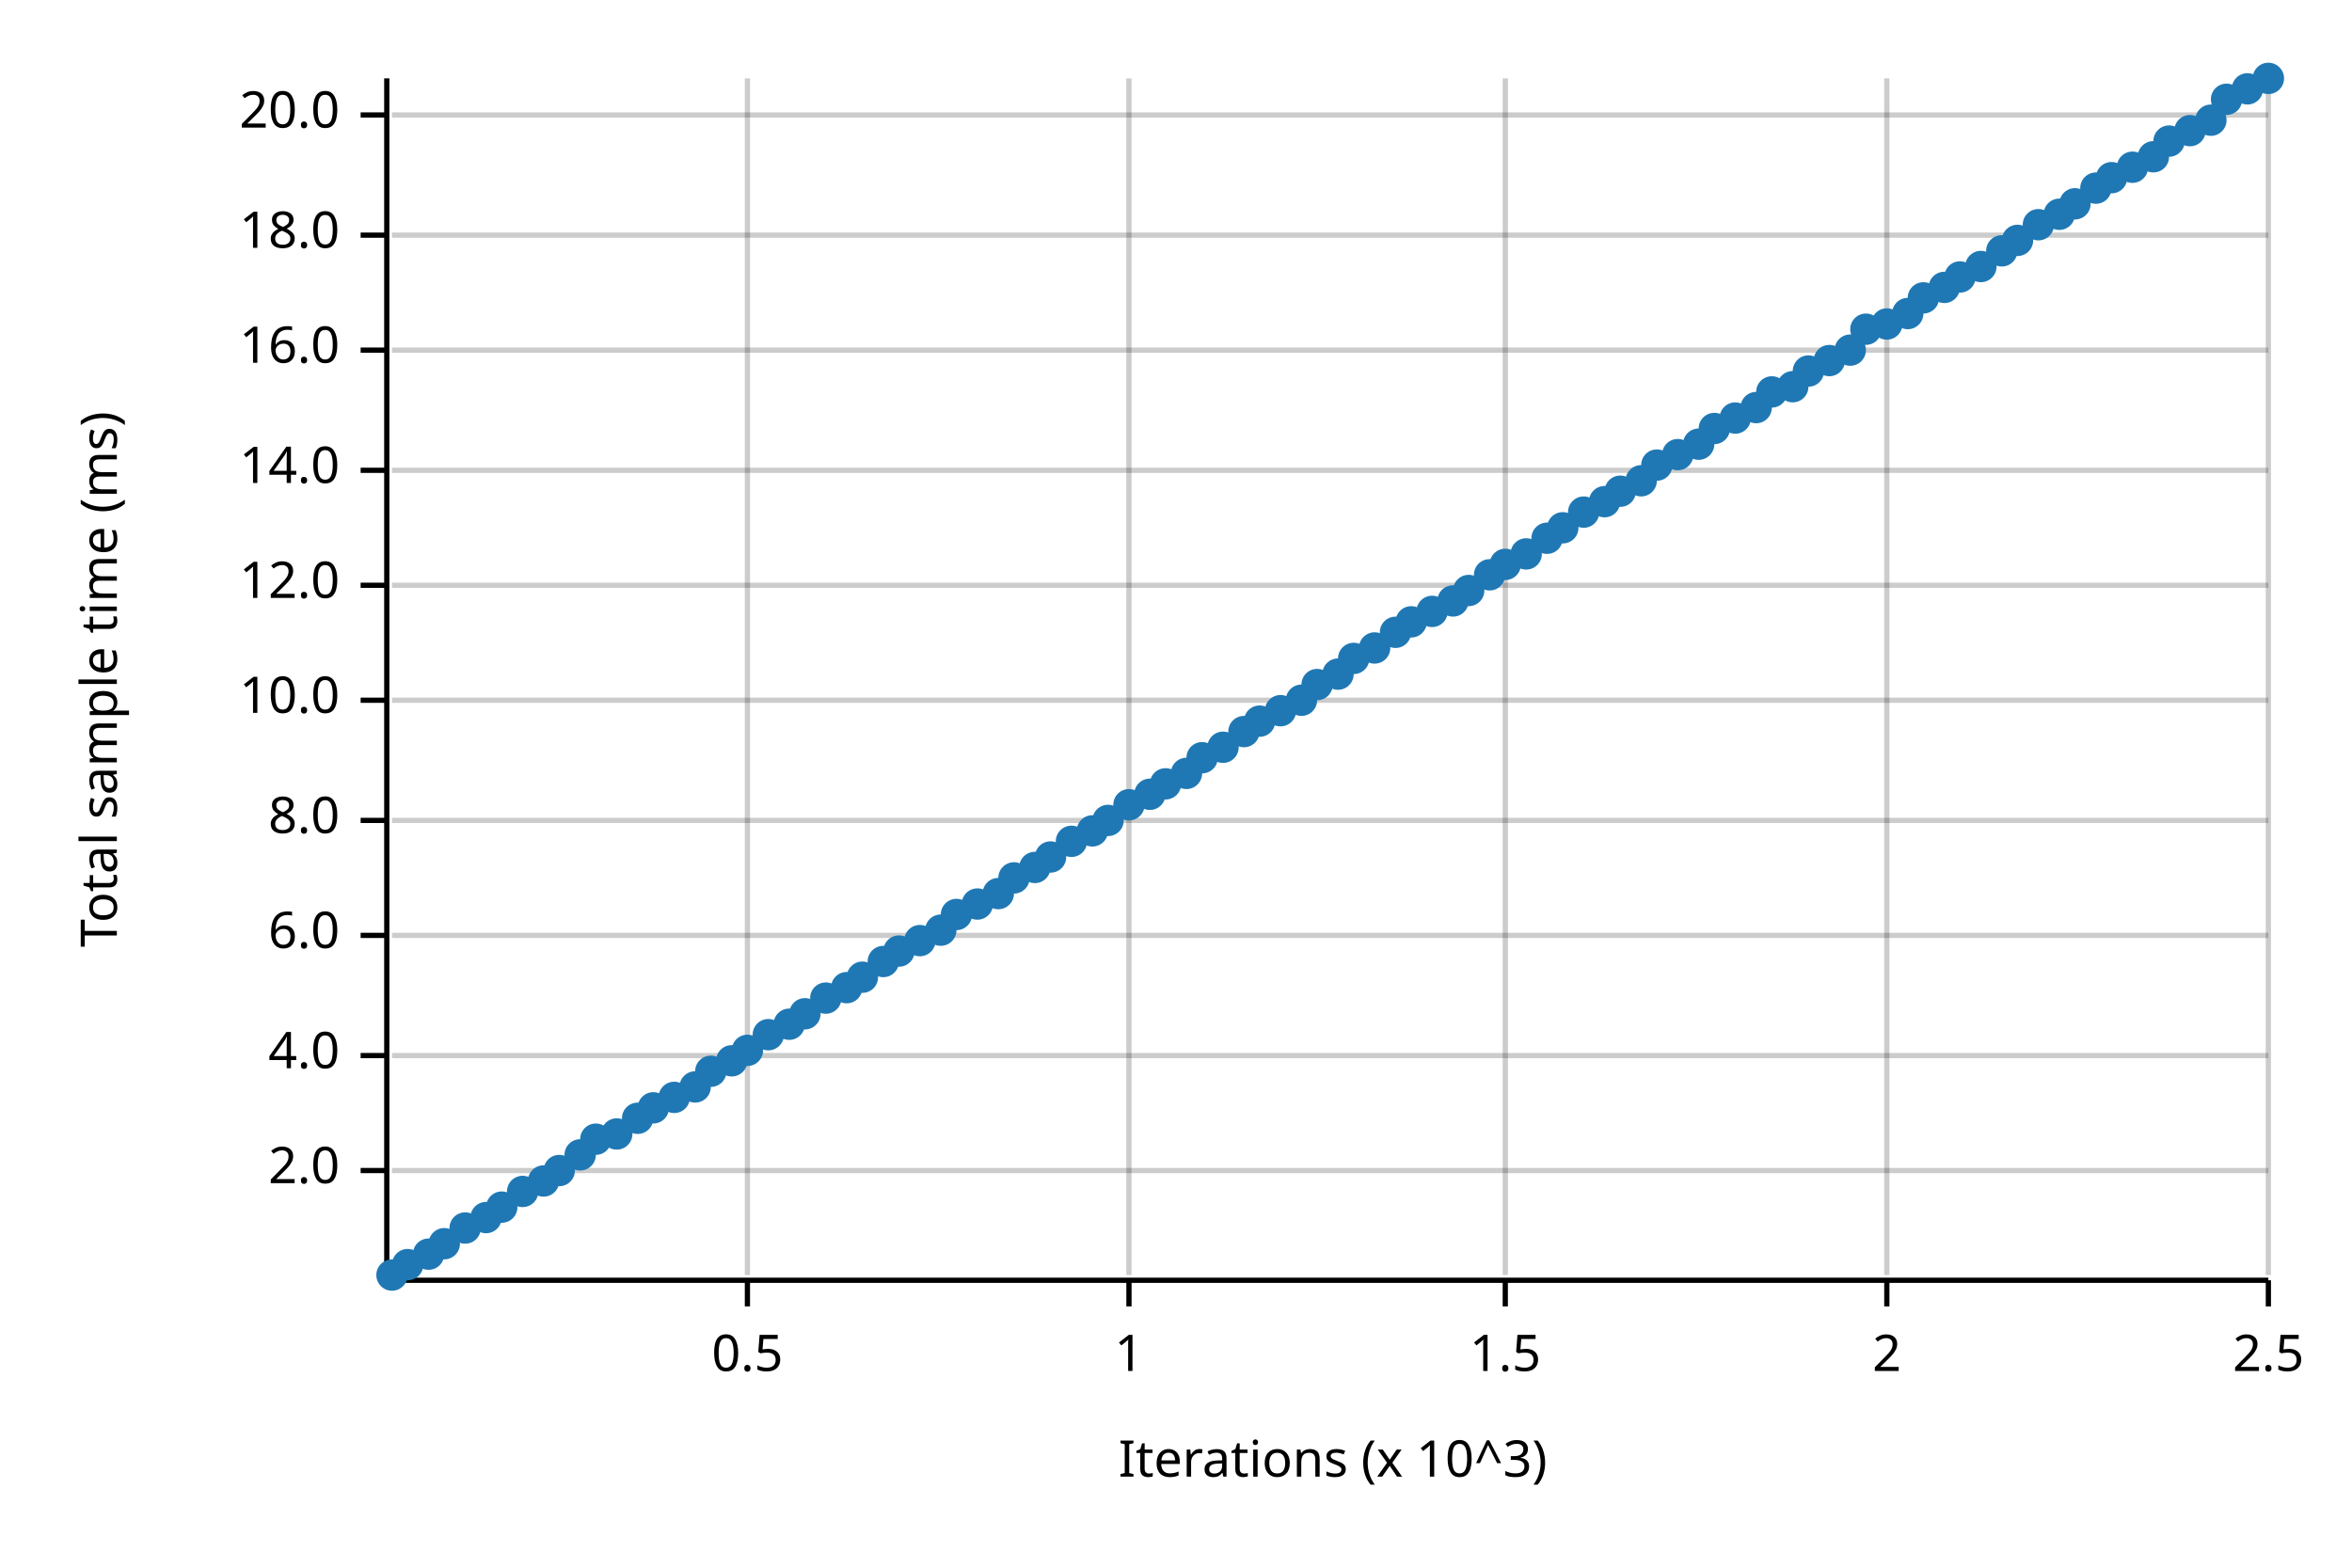
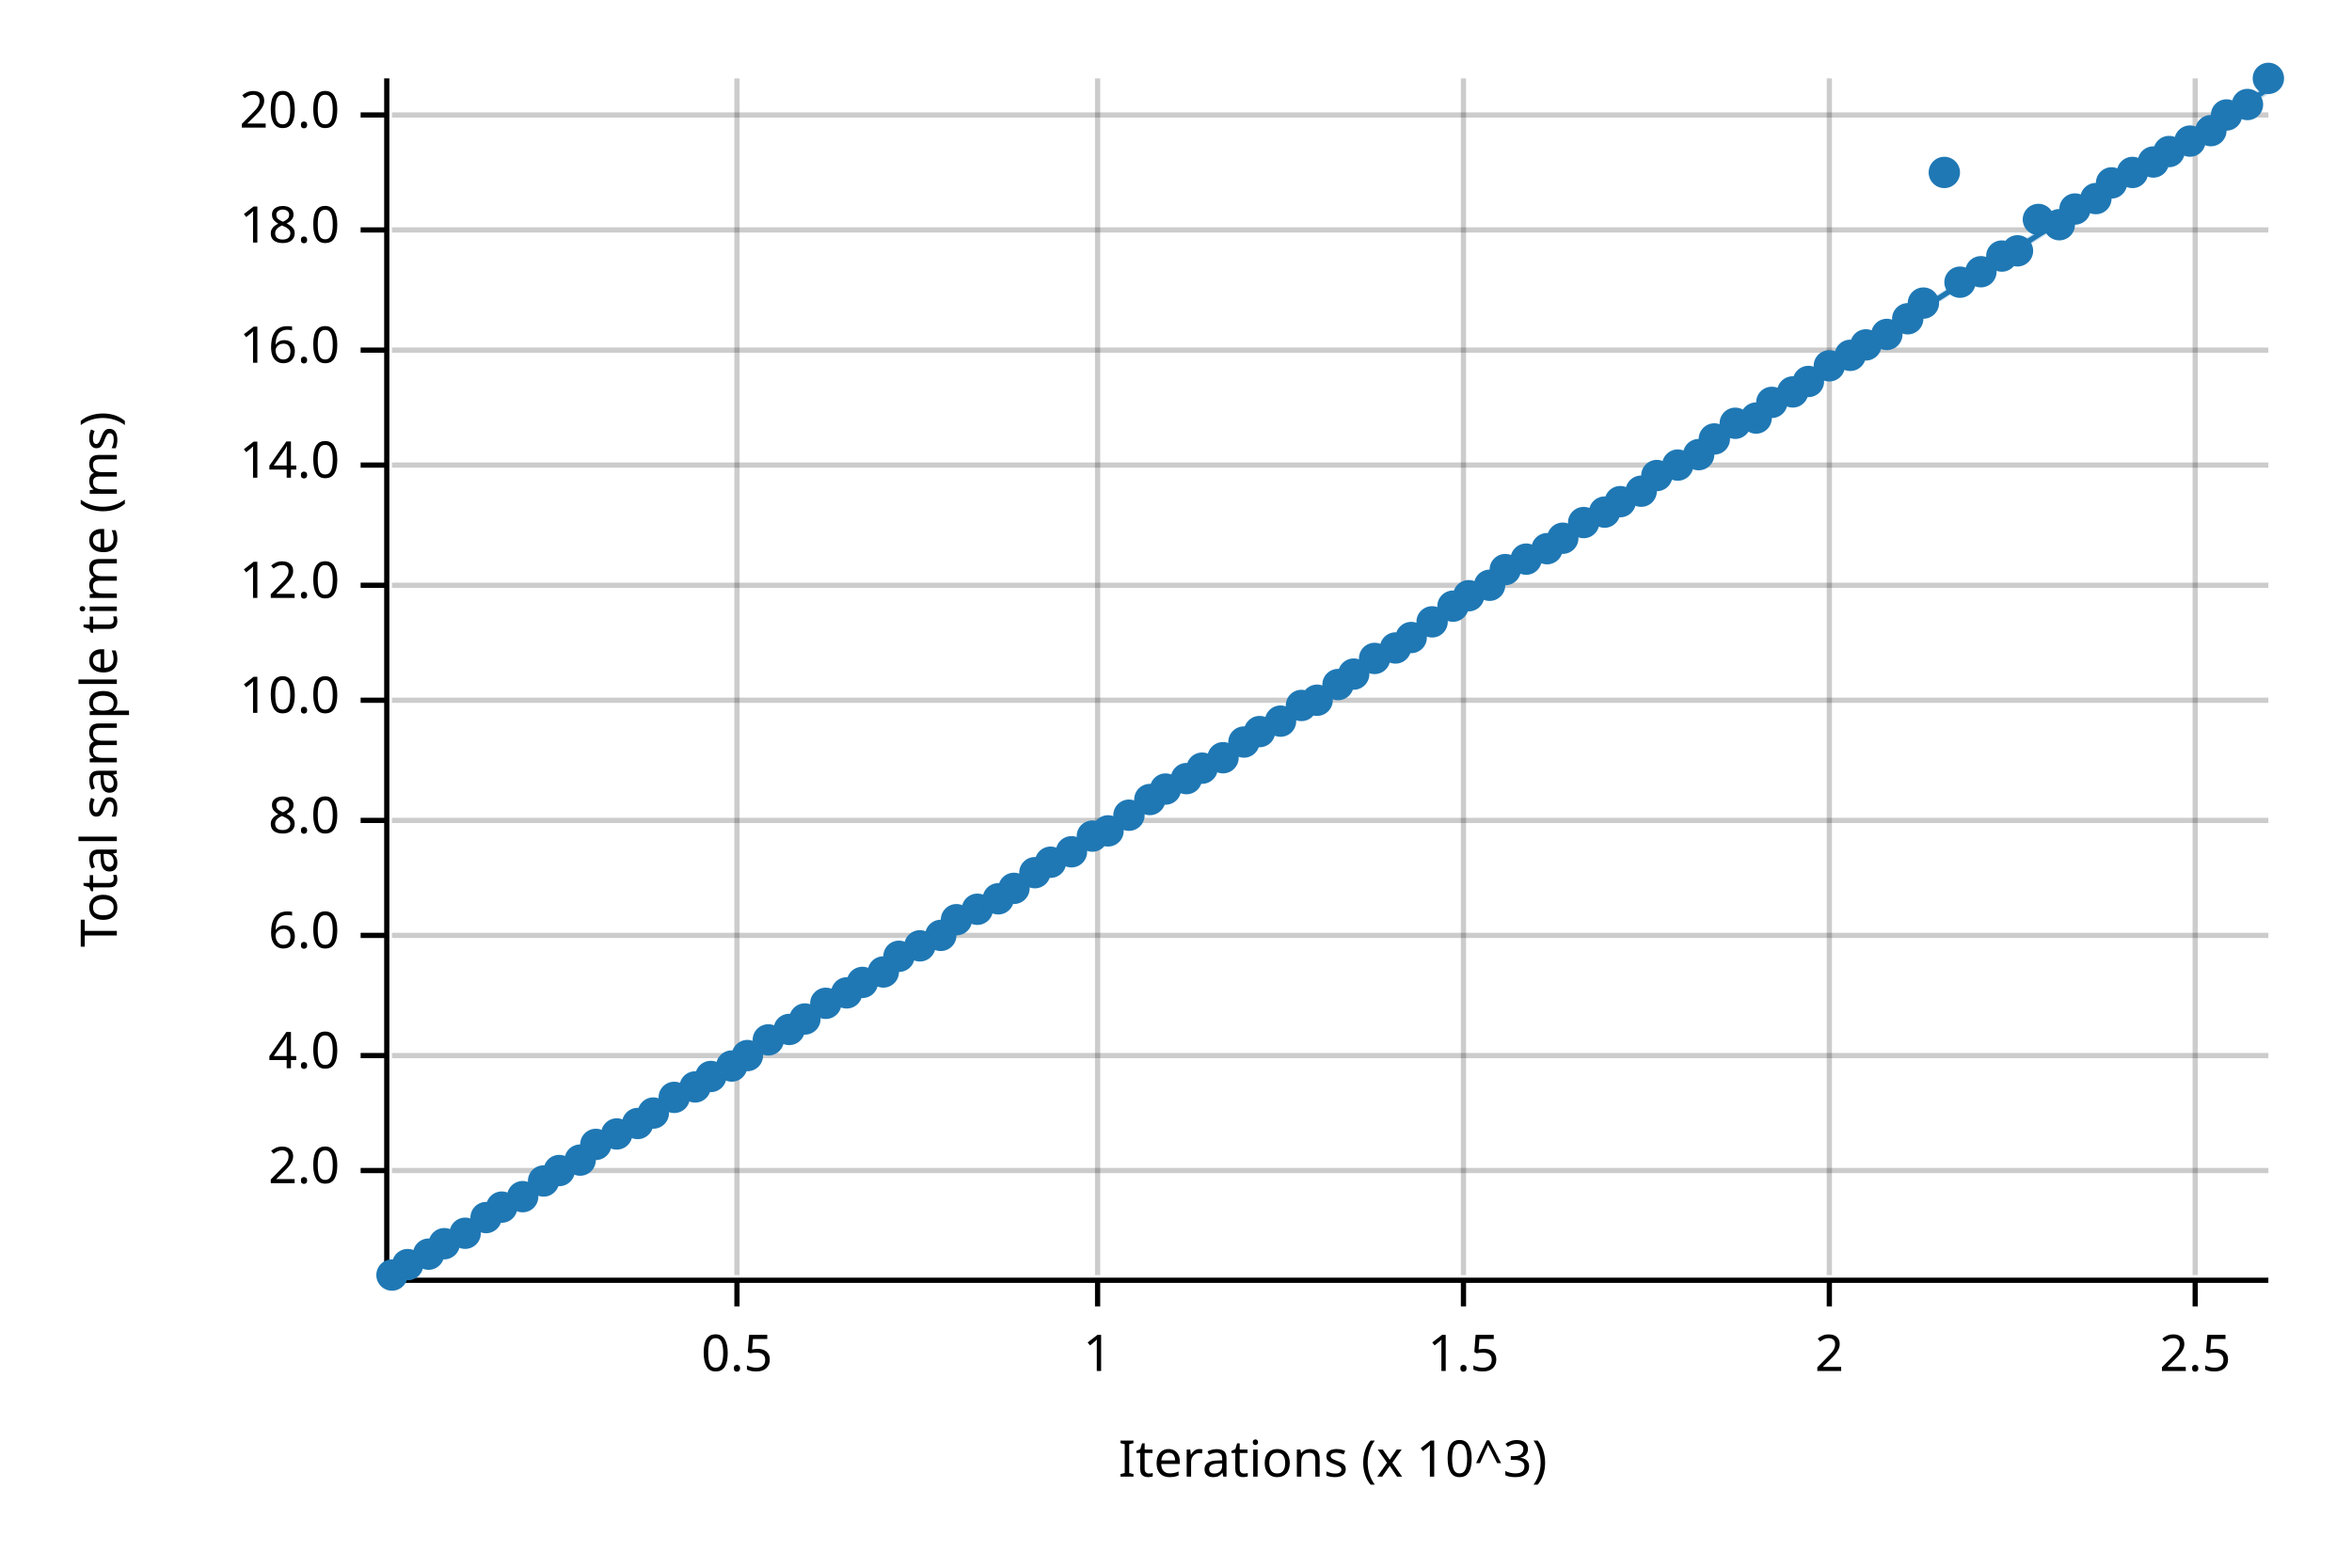
<svg xmlns="http://www.w3.org/2000/svg" width="450" height="300" viewBox="0 0 450 300">
  <text x="15" y="130" dy="0.76em" text-anchor="middle" font-family="sans-serif" font-size="9.677" opacity="1" fill="#000000" transform="rotate(270, 15, 130)">
Total sample time (ms)
</text>
  <text x="255" y="285" dy="-0.5ex" text-anchor="middle" font-family="sans-serif" font-size="9.677" opacity="1" fill="#000000">
Iterations (x 10^3)
</text>
-   <line opacity="0.2" stroke="#000000" stroke-width="1" x1="143" y1="244" x2="143" y2="15" />
-   <line opacity="0.2" stroke="#000000" stroke-width="1" x1="216" y1="244" x2="216" y2="15" />
-   <line opacity="0.2" stroke="#000000" stroke-width="1" x1="288" y1="244" x2="288" y2="15" />
-   <line opacity="0.2" stroke="#000000" stroke-width="1" x1="361" y1="244" x2="361" y2="15" />
-   <line opacity="0.2" stroke="#000000" stroke-width="1" x1="434" y1="244" x2="434" y2="15" />
+   <line opacity="0.2" stroke="#000000" stroke-width="1" x1="141" y1="244" x2="141" y2="15" />
+   <line opacity="0.2" stroke="#000000" stroke-width="1" x1="210" y1="244" x2="210" y2="15" />
+   <line opacity="0.2" stroke="#000000" stroke-width="1" x1="280" y1="244" x2="280" y2="15" />
+   <line opacity="0.2" stroke="#000000" stroke-width="1" x1="350" y1="244" x2="350" y2="15" />
+   <line opacity="0.2" stroke="#000000" stroke-width="1" x1="420" y1="244" x2="420" y2="15" />
  <line opacity="0.2" stroke="#000000" stroke-width="1" x1="75" y1="224" x2="434" y2="224" />
  <line opacity="0.2" stroke="#000000" stroke-width="1" x1="75" y1="202" x2="434" y2="202" />
  <line opacity="0.2" stroke="#000000" stroke-width="1" x1="75" y1="179" x2="434" y2="179" />
  <line opacity="0.2" stroke="#000000" stroke-width="1" x1="75" y1="157" x2="434" y2="157" />
  <line opacity="0.2" stroke="#000000" stroke-width="1" x1="75" y1="134" x2="434" y2="134" />
  <line opacity="0.2" stroke="#000000" stroke-width="1" x1="75" y1="112" x2="434" y2="112" />
-   <line opacity="0.2" stroke="#000000" stroke-width="1" x1="75" y1="90" x2="434" y2="90" />
+   <line opacity="0.2" stroke="#000000" stroke-width="1" x1="75" y1="89" x2="434" y2="89" />
  <line opacity="0.2" stroke="#000000" stroke-width="1" x1="75" y1="67" x2="434" y2="67" />
-   <line opacity="0.2" stroke="#000000" stroke-width="1" x1="75" y1="45" x2="434" y2="45" />
+   <line opacity="0.2" stroke="#000000" stroke-width="1" x1="75" y1="44" x2="434" y2="44" />
  <line opacity="0.2" stroke="#000000" stroke-width="1" x1="75" y1="22" x2="434" y2="22" />
  <polyline fill="none" opacity="1" stroke="#000000" stroke-width="1" points="74,15 74,244 " />
  <text x="65" y="224" dy="0.5ex" text-anchor="end" font-family="sans-serif" font-size="9.677" opacity="1" fill="#000000">
2.0
</text>
  <polyline fill="none" opacity="1" stroke="#000000" stroke-width="1" points="69,224 74,224 " />
  <text x="65" y="202" dy="0.5ex" text-anchor="end" font-family="sans-serif" font-size="9.677" opacity="1" fill="#000000">
4.0
</text>
  <polyline fill="none" opacity="1" stroke="#000000" stroke-width="1" points="69,202 74,202 " />
  <text x="65" y="179" dy="0.5ex" text-anchor="end" font-family="sans-serif" font-size="9.677" opacity="1" fill="#000000">
6.0
</text>
  <polyline fill="none" opacity="1" stroke="#000000" stroke-width="1" points="69,179 74,179 " />
  <text x="65" y="157" dy="0.5ex" text-anchor="end" font-family="sans-serif" font-size="9.677" opacity="1" fill="#000000">
8.0
</text>
  <polyline fill="none" opacity="1" stroke="#000000" stroke-width="1" points="69,157 74,157 " />
  <text x="65" y="134" dy="0.5ex" text-anchor="end" font-family="sans-serif" font-size="9.677" opacity="1" fill="#000000">
10.0
</text>
  <polyline fill="none" opacity="1" stroke="#000000" stroke-width="1" points="69,134 74,134 " />
  <text x="65" y="112" dy="0.5ex" text-anchor="end" font-family="sans-serif" font-size="9.677" opacity="1" fill="#000000">
12.0
</text>
  <polyline fill="none" opacity="1" stroke="#000000" stroke-width="1" points="69,112 74,112 " />
-   <text x="65" y="90" dy="0.5ex" text-anchor="end" font-family="sans-serif" font-size="9.677" opacity="1" fill="#000000">
+   <text x="65" y="89" dy="0.5ex" text-anchor="end" font-family="sans-serif" font-size="9.677" opacity="1" fill="#000000">
14.0
</text>
-   <polyline fill="none" opacity="1" stroke="#000000" stroke-width="1" points="69,90 74,90 " />
+   <polyline fill="none" opacity="1" stroke="#000000" stroke-width="1" points="69,89 74,89 " />
  <text x="65" y="67" dy="0.5ex" text-anchor="end" font-family="sans-serif" font-size="9.677" opacity="1" fill="#000000">
16.0
</text>
  <polyline fill="none" opacity="1" stroke="#000000" stroke-width="1" points="69,67 74,67 " />
-   <text x="65" y="45" dy="0.5ex" text-anchor="end" font-family="sans-serif" font-size="9.677" opacity="1" fill="#000000">
+   <text x="65" y="44" dy="0.5ex" text-anchor="end" font-family="sans-serif" font-size="9.677" opacity="1" fill="#000000">
18.0
</text>
-   <polyline fill="none" opacity="1" stroke="#000000" stroke-width="1" points="69,45 74,45 " />
+   <polyline fill="none" opacity="1" stroke="#000000" stroke-width="1" points="69,44 74,44 " />
  <text x="65" y="22" dy="0.5ex" text-anchor="end" font-family="sans-serif" font-size="9.677" opacity="1" fill="#000000">
20.0
</text>
  <polyline fill="none" opacity="1" stroke="#000000" stroke-width="1" points="69,22 74,22 " />
  <polyline fill="none" opacity="1" stroke="#000000" stroke-width="1" points="75,245 434,245 " />
-   <text x="143" y="255" dy="0.76em" text-anchor="middle" font-family="sans-serif" font-size="9.677" opacity="1" fill="#000000">
+   <text x="141" y="255" dy="0.76em" text-anchor="middle" font-family="sans-serif" font-size="9.677" opacity="1" fill="#000000">
0.5
</text>
-   <polyline fill="none" opacity="1" stroke="#000000" stroke-width="1" points="143,245 143,250 " />
-   <text x="216" y="255" dy="0.76em" text-anchor="middle" font-family="sans-serif" font-size="9.677" opacity="1" fill="#000000">
+   <polyline fill="none" opacity="1" stroke="#000000" stroke-width="1" points="141,245 141,250 " />
+   <text x="210" y="255" dy="0.76em" text-anchor="middle" font-family="sans-serif" font-size="9.677" opacity="1" fill="#000000">
1
</text>
-   <polyline fill="none" opacity="1" stroke="#000000" stroke-width="1" points="216,245 216,250 " />
-   <text x="288" y="255" dy="0.76em" text-anchor="middle" font-family="sans-serif" font-size="9.677" opacity="1" fill="#000000">
+   <polyline fill="none" opacity="1" stroke="#000000" stroke-width="1" points="210,245 210,250 " />
+   <text x="280" y="255" dy="0.76em" text-anchor="middle" font-family="sans-serif" font-size="9.677" opacity="1" fill="#000000">
1.5
</text>
-   <polyline fill="none" opacity="1" stroke="#000000" stroke-width="1" points="288,245 288,250 " />
-   <text x="361" y="255" dy="0.76em" text-anchor="middle" font-family="sans-serif" font-size="9.677" opacity="1" fill="#000000">
+   <polyline fill="none" opacity="1" stroke="#000000" stroke-width="1" points="280,245 280,250 " />
+   <text x="350" y="255" dy="0.76em" text-anchor="middle" font-family="sans-serif" font-size="9.677" opacity="1" fill="#000000">
2
</text>
-   <polyline fill="none" opacity="1" stroke="#000000" stroke-width="1" points="361,245 361,250 " />
-   <text x="434" y="255" dy="0.76em" text-anchor="middle" font-family="sans-serif" font-size="9.677" opacity="1" fill="#000000">
+   <polyline fill="none" opacity="1" stroke="#000000" stroke-width="1" points="350,245 350,250 " />
+   <text x="420" y="255" dy="0.76em" text-anchor="middle" font-family="sans-serif" font-size="9.677" opacity="1" fill="#000000">
2.5
</text>
-   <polyline fill="none" opacity="1" stroke="#000000" stroke-width="1" points="434,245 434,250 " />
+   <polyline fill="none" opacity="1" stroke="#000000" stroke-width="1" points="420,245 420,250 " />
  <circle cx="75" cy="244" r="3" opacity="1" fill="#1F78B4" stroke="none" stroke-width="1" />
  <circle cx="78" cy="242" r="3" opacity="1" fill="#1F78B4" stroke="none" stroke-width="1" />
  <circle cx="82" cy="240" r="3" opacity="1" fill="#1F78B4" stroke="none" stroke-width="1" />
  <circle cx="85" cy="238" r="3" opacity="1" fill="#1F78B4" stroke="none" stroke-width="1" />
-   <circle cx="89" cy="235" r="3" opacity="1" fill="#1F78B4" stroke="none" stroke-width="1" />
+   <circle cx="89" cy="236" r="3" opacity="1" fill="#1F78B4" stroke="none" stroke-width="1" />
  <circle cx="93" cy="233" r="3" opacity="1" fill="#1F78B4" stroke="none" stroke-width="1" />
  <circle cx="96" cy="231" r="3" opacity="1" fill="#1F78B4" stroke="none" stroke-width="1" />
-   <circle cx="100" cy="228" r="3" opacity="1" fill="#1F78B4" stroke="none" stroke-width="1" />
+   <circle cx="100" cy="229" r="3" opacity="1" fill="#1F78B4" stroke="none" stroke-width="1" />
  <circle cx="104" cy="226" r="3" opacity="1" fill="#1F78B4" stroke="none" stroke-width="1" />
  <circle cx="107" cy="224" r="3" opacity="1" fill="#1F78B4" stroke="none" stroke-width="1" />
-   <circle cx="111" cy="221" r="3" opacity="1" fill="#1F78B4" stroke="none" stroke-width="1" />
-   <circle cx="114" cy="218" r="3" opacity="1" fill="#1F78B4" stroke="none" stroke-width="1" />
+   <circle cx="111" cy="222" r="3" opacity="1" fill="#1F78B4" stroke="none" stroke-width="1" />
+   <circle cx="114" cy="219" r="3" opacity="1" fill="#1F78B4" stroke="none" stroke-width="1" />
  <circle cx="118" cy="217" r="3" opacity="1" fill="#1F78B4" stroke="none" stroke-width="1" />
-   <circle cx="122" cy="214" r="3" opacity="1" fill="#1F78B4" stroke="none" stroke-width="1" />
-   <circle cx="125" cy="212" r="3" opacity="1" fill="#1F78B4" stroke="none" stroke-width="1" />
+   <circle cx="122" cy="215" r="3" opacity="1" fill="#1F78B4" stroke="none" stroke-width="1" />
+   <circle cx="125" cy="213" r="3" opacity="1" fill="#1F78B4" stroke="none" stroke-width="1" />
  <circle cx="129" cy="210" r="3" opacity="1" fill="#1F78B4" stroke="none" stroke-width="1" />
  <circle cx="133" cy="208" r="3" opacity="1" fill="#1F78B4" stroke="none" stroke-width="1" />
-   <circle cx="136" cy="205" r="3" opacity="1" fill="#1F78B4" stroke="none" stroke-width="1" />
-   <circle cx="140" cy="203" r="3" opacity="1" fill="#1F78B4" stroke="none" stroke-width="1" />
-   <circle cx="143" cy="201" r="3" opacity="1" fill="#1F78B4" stroke="none" stroke-width="1" />
-   <circle cx="147" cy="198" r="3" opacity="1" fill="#1F78B4" stroke="none" stroke-width="1" />
-   <circle cx="151" cy="196" r="3" opacity="1" fill="#1F78B4" stroke="none" stroke-width="1" />
-   <circle cx="154" cy="194" r="3" opacity="1" fill="#1F78B4" stroke="none" stroke-width="1" />
-   <circle cx="158" cy="191" r="3" opacity="1" fill="#1F78B4" stroke="none" stroke-width="1" />
-   <circle cx="162" cy="189" r="3" opacity="1" fill="#1F78B4" stroke="none" stroke-width="1" />
-   <circle cx="165" cy="187" r="3" opacity="1" fill="#1F78B4" stroke="none" stroke-width="1" />
-   <circle cx="169" cy="184" r="3" opacity="1" fill="#1F78B4" stroke="none" stroke-width="1" />
-   <circle cx="172" cy="182" r="3" opacity="1" fill="#1F78B4" stroke="none" stroke-width="1" />
-   <circle cx="176" cy="180" r="3" opacity="1" fill="#1F78B4" stroke="none" stroke-width="1" />
-   <circle cx="180" cy="178" r="3" opacity="1" fill="#1F78B4" stroke="none" stroke-width="1" />
-   <circle cx="183" cy="175" r="3" opacity="1" fill="#1F78B4" stroke="none" stroke-width="1" />
-   <circle cx="187" cy="173" r="3" opacity="1" fill="#1F78B4" stroke="none" stroke-width="1" />
-   <circle cx="191" cy="171" r="3" opacity="1" fill="#1F78B4" stroke="none" stroke-width="1" />
-   <circle cx="194" cy="168" r="3" opacity="1" fill="#1F78B4" stroke="none" stroke-width="1" />
-   <circle cx="198" cy="166" r="3" opacity="1" fill="#1F78B4" stroke="none" stroke-width="1" />
-   <circle cx="201" cy="164" r="3" opacity="1" fill="#1F78B4" stroke="none" stroke-width="1" />
-   <circle cx="205" cy="161" r="3" opacity="1" fill="#1F78B4" stroke="none" stroke-width="1" />
-   <circle cx="209" cy="159" r="3" opacity="1" fill="#1F78B4" stroke="none" stroke-width="1" />
-   <circle cx="212" cy="157" r="3" opacity="1" fill="#1F78B4" stroke="none" stroke-width="1" />
-   <circle cx="216" cy="154" r="3" opacity="1" fill="#1F78B4" stroke="none" stroke-width="1" />
-   <circle cx="220" cy="152" r="3" opacity="1" fill="#1F78B4" stroke="none" stroke-width="1" />
-   <circle cx="223" cy="150" r="3" opacity="1" fill="#1F78B4" stroke="none" stroke-width="1" />
-   <circle cx="227" cy="148" r="3" opacity="1" fill="#1F78B4" stroke="none" stroke-width="1" />
-   <circle cx="230" cy="145" r="3" opacity="1" fill="#1F78B4" stroke="none" stroke-width="1" />
-   <circle cx="234" cy="143" r="3" opacity="1" fill="#1F78B4" stroke="none" stroke-width="1" />
-   <circle cx="238" cy="140" r="3" opacity="1" fill="#1F78B4" stroke="none" stroke-width="1" />
-   <circle cx="241" cy="138" r="3" opacity="1" fill="#1F78B4" stroke="none" stroke-width="1" />
-   <circle cx="245" cy="136" r="3" opacity="1" fill="#1F78B4" stroke="none" stroke-width="1" />
-   <circle cx="249" cy="134" r="3" opacity="1" fill="#1F78B4" stroke="none" stroke-width="1" />
-   <circle cx="252" cy="131" r="3" opacity="1" fill="#1F78B4" stroke="none" stroke-width="1" />
-   <circle cx="256" cy="129" r="3" opacity="1" fill="#1F78B4" stroke="none" stroke-width="1" />
-   <circle cx="259" cy="126" r="3" opacity="1" fill="#1F78B4" stroke="none" stroke-width="1" />
-   <circle cx="263" cy="124" r="3" opacity="1" fill="#1F78B4" stroke="none" stroke-width="1" />
-   <circle cx="267" cy="121" r="3" opacity="1" fill="#1F78B4" stroke="none" stroke-width="1" />
-   <circle cx="270" cy="119" r="3" opacity="1" fill="#1F78B4" stroke="none" stroke-width="1" />
-   <circle cx="274" cy="117" r="3" opacity="1" fill="#1F78B4" stroke="none" stroke-width="1" />
-   <circle cx="278" cy="115" r="3" opacity="1" fill="#1F78B4" stroke="none" stroke-width="1" />
-   <circle cx="281" cy="113" r="3" opacity="1" fill="#1F78B4" stroke="none" stroke-width="1" />
-   <circle cx="285" cy="110" r="3" opacity="1" fill="#1F78B4" stroke="none" stroke-width="1" />
-   <circle cx="288" cy="108" r="3" opacity="1" fill="#1F78B4" stroke="none" stroke-width="1" />
-   <circle cx="292" cy="106" r="3" opacity="1" fill="#1F78B4" stroke="none" stroke-width="1" />
-   <circle cx="296" cy="103" r="3" opacity="1" fill="#1F78B4" stroke="none" stroke-width="1" />
-   <circle cx="299" cy="101" r="3" opacity="1" fill="#1F78B4" stroke="none" stroke-width="1" />
-   <circle cx="303" cy="98" r="3" opacity="1" fill="#1F78B4" stroke="none" stroke-width="1" />
-   <circle cx="307" cy="96" r="3" opacity="1" fill="#1F78B4" stroke="none" stroke-width="1" />
-   <circle cx="310" cy="94" r="3" opacity="1" fill="#1F78B4" stroke="none" stroke-width="1" />
-   <circle cx="314" cy="92" r="3" opacity="1" fill="#1F78B4" stroke="none" stroke-width="1" />
-   <circle cx="317" cy="89" r="3" opacity="1" fill="#1F78B4" stroke="none" stroke-width="1" />
-   <circle cx="321" cy="87" r="3" opacity="1" fill="#1F78B4" stroke="none" stroke-width="1" />
-   <circle cx="325" cy="85" r="3" opacity="1" fill="#1F78B4" stroke="none" stroke-width="1" />
-   <circle cx="328" cy="82" r="3" opacity="1" fill="#1F78B4" stroke="none" stroke-width="1" />
-   <circle cx="332" cy="80" r="3" opacity="1" fill="#1F78B4" stroke="none" stroke-width="1" />
-   <circle cx="336" cy="78" r="3" opacity="1" fill="#1F78B4" stroke="none" stroke-width="1" />
-   <circle cx="339" cy="75" r="3" opacity="1" fill="#1F78B4" stroke="none" stroke-width="1" />
-   <circle cx="343" cy="74" r="3" opacity="1" fill="#1F78B4" stroke="none" stroke-width="1" />
-   <circle cx="346" cy="71" r="3" opacity="1" fill="#1F78B4" stroke="none" stroke-width="1" />
-   <circle cx="350" cy="69" r="3" opacity="1" fill="#1F78B4" stroke="none" stroke-width="1" />
-   <circle cx="354" cy="67" r="3" opacity="1" fill="#1F78B4" stroke="none" stroke-width="1" />
-   <circle cx="357" cy="63" r="3" opacity="1" fill="#1F78B4" stroke="none" stroke-width="1" />
-   <circle cx="361" cy="62" r="3" opacity="1" fill="#1F78B4" stroke="none" stroke-width="1" />
-   <circle cx="365" cy="60" r="3" opacity="1" fill="#1F78B4" stroke="none" stroke-width="1" />
-   <circle cx="368" cy="57" r="3" opacity="1" fill="#1F78B4" stroke="none" stroke-width="1" />
-   <circle cx="372" cy="55" r="3" opacity="1" fill="#1F78B4" stroke="none" stroke-width="1" />
-   <circle cx="375" cy="53" r="3" opacity="1" fill="#1F78B4" stroke="none" stroke-width="1" />
-   <circle cx="379" cy="51" r="3" opacity="1" fill="#1F78B4" stroke="none" stroke-width="1" />
-   <circle cx="383" cy="48" r="3" opacity="1" fill="#1F78B4" stroke="none" stroke-width="1" />
-   <circle cx="386" cy="46" r="3" opacity="1" fill="#1F78B4" stroke="none" stroke-width="1" />
-   <circle cx="390" cy="43" r="3" opacity="1" fill="#1F78B4" stroke="none" stroke-width="1" />
-   <circle cx="394" cy="41" r="3" opacity="1" fill="#1F78B4" stroke="none" stroke-width="1" />
-   <circle cx="397" cy="39" r="3" opacity="1" fill="#1F78B4" stroke="none" stroke-width="1" />
-   <circle cx="401" cy="36" r="3" opacity="1" fill="#1F78B4" stroke="none" stroke-width="1" />
-   <circle cx="404" cy="34" r="3" opacity="1" fill="#1F78B4" stroke="none" stroke-width="1" />
-   <circle cx="408" cy="32" r="3" opacity="1" fill="#1F78B4" stroke="none" stroke-width="1" />
-   <circle cx="412" cy="30" r="3" opacity="1" fill="#1F78B4" stroke="none" stroke-width="1" />
-   <circle cx="415" cy="27" r="3" opacity="1" fill="#1F78B4" stroke="none" stroke-width="1" />
-   <circle cx="419" cy="25" r="3" opacity="1" fill="#1F78B4" stroke="none" stroke-width="1" />
-   <circle cx="423" cy="23" r="3" opacity="1" fill="#1F78B4" stroke="none" stroke-width="1" />
-   <circle cx="426" cy="19" r="3" opacity="1" fill="#1F78B4" stroke="none" stroke-width="1" />
-   <circle cx="430" cy="17" r="3" opacity="1" fill="#1F78B4" stroke="none" stroke-width="1" />
+   <circle cx="136" cy="206" r="3" opacity="1" fill="#1F78B4" stroke="none" stroke-width="1" />
+   <circle cx="140" cy="204" r="3" opacity="1" fill="#1F78B4" stroke="none" stroke-width="1" />
+   <circle cx="143" cy="202" r="3" opacity="1" fill="#1F78B4" stroke="none" stroke-width="1" />
+   <circle cx="147" cy="199" r="3" opacity="1" fill="#1F78B4" stroke="none" stroke-width="1" />
+   <circle cx="151" cy="197" r="3" opacity="1" fill="#1F78B4" stroke="none" stroke-width="1" />
+   <circle cx="154" cy="195" r="3" opacity="1" fill="#1F78B4" stroke="none" stroke-width="1" />
+   <circle cx="158" cy="192" r="3" opacity="1" fill="#1F78B4" stroke="none" stroke-width="1" />
+   <circle cx="162" cy="190" r="3" opacity="1" fill="#1F78B4" stroke="none" stroke-width="1" />
+   <circle cx="165" cy="188" r="3" opacity="1" fill="#1F78B4" stroke="none" stroke-width="1" />
+   <circle cx="169" cy="186" r="3" opacity="1" fill="#1F78B4" stroke="none" stroke-width="1" />
+   <circle cx="172" cy="183" r="3" opacity="1" fill="#1F78B4" stroke="none" stroke-width="1" />
+   <circle cx="176" cy="181" r="3" opacity="1" fill="#1F78B4" stroke="none" stroke-width="1" />
+   <circle cx="180" cy="179" r="3" opacity="1" fill="#1F78B4" stroke="none" stroke-width="1" />
+   <circle cx="183" cy="176" r="3" opacity="1" fill="#1F78B4" stroke="none" stroke-width="1" />
+   <circle cx="187" cy="174" r="3" opacity="1" fill="#1F78B4" stroke="none" stroke-width="1" />
+   <circle cx="191" cy="172" r="3" opacity="1" fill="#1F78B4" stroke="none" stroke-width="1" />
+   <circle cx="194" cy="170" r="3" opacity="1" fill="#1F78B4" stroke="none" stroke-width="1" />
+   <circle cx="198" cy="167" r="3" opacity="1" fill="#1F78B4" stroke="none" stroke-width="1" />
+   <circle cx="201" cy="165" r="3" opacity="1" fill="#1F78B4" stroke="none" stroke-width="1" />
+   <circle cx="205" cy="163" r="3" opacity="1" fill="#1F78B4" stroke="none" stroke-width="1" />
+   <circle cx="209" cy="160" r="3" opacity="1" fill="#1F78B4" stroke="none" stroke-width="1" />
+   <circle cx="212" cy="159" r="3" opacity="1" fill="#1F78B4" stroke="none" stroke-width="1" />
+   <circle cx="216" cy="156" r="3" opacity="1" fill="#1F78B4" stroke="none" stroke-width="1" />
+   <circle cx="220" cy="153" r="3" opacity="1" fill="#1F78B4" stroke="none" stroke-width="1" />
+   <circle cx="223" cy="151" r="3" opacity="1" fill="#1F78B4" stroke="none" stroke-width="1" />
+   <circle cx="227" cy="149" r="3" opacity="1" fill="#1F78B4" stroke="none" stroke-width="1" />
+   <circle cx="230" cy="147" r="3" opacity="1" fill="#1F78B4" stroke="none" stroke-width="1" />
+   <circle cx="234" cy="145" r="3" opacity="1" fill="#1F78B4" stroke="none" stroke-width="1" />
+   <circle cx="238" cy="142" r="3" opacity="1" fill="#1F78B4" stroke="none" stroke-width="1" />
+   <circle cx="241" cy="140" r="3" opacity="1" fill="#1F78B4" stroke="none" stroke-width="1" />
+   <circle cx="245" cy="138" r="3" opacity="1" fill="#1F78B4" stroke="none" stroke-width="1" />
+   <circle cx="249" cy="135" r="3" opacity="1" fill="#1F78B4" stroke="none" stroke-width="1" />
+   <circle cx="252" cy="134" r="3" opacity="1" fill="#1F78B4" stroke="none" stroke-width="1" />
+   <circle cx="256" cy="131" r="3" opacity="1" fill="#1F78B4" stroke="none" stroke-width="1" />
+   <circle cx="259" cy="129" r="3" opacity="1" fill="#1F78B4" stroke="none" stroke-width="1" />
+   <circle cx="263" cy="126" r="3" opacity="1" fill="#1F78B4" stroke="none" stroke-width="1" />
+   <circle cx="267" cy="124" r="3" opacity="1" fill="#1F78B4" stroke="none" stroke-width="1" />
+   <circle cx="270" cy="122" r="3" opacity="1" fill="#1F78B4" stroke="none" stroke-width="1" />
+   <circle cx="274" cy="119" r="3" opacity="1" fill="#1F78B4" stroke="none" stroke-width="1" />
+   <circle cx="278" cy="116" r="3" opacity="1" fill="#1F78B4" stroke="none" stroke-width="1" />
+   <circle cx="281" cy="114" r="3" opacity="1" fill="#1F78B4" stroke="none" stroke-width="1" />
+   <circle cx="285" cy="112" r="3" opacity="1" fill="#1F78B4" stroke="none" stroke-width="1" />
+   <circle cx="288" cy="109" r="3" opacity="1" fill="#1F78B4" stroke="none" stroke-width="1" />
+   <circle cx="292" cy="107" r="3" opacity="1" fill="#1F78B4" stroke="none" stroke-width="1" />
+   <circle cx="296" cy="105" r="3" opacity="1" fill="#1F78B4" stroke="none" stroke-width="1" />
+   <circle cx="299" cy="103" r="3" opacity="1" fill="#1F78B4" stroke="none" stroke-width="1" />
+   <circle cx="303" cy="100" r="3" opacity="1" fill="#1F78B4" stroke="none" stroke-width="1" />
+   <circle cx="307" cy="98" r="3" opacity="1" fill="#1F78B4" stroke="none" stroke-width="1" />
+   <circle cx="310" cy="96" r="3" opacity="1" fill="#1F78B4" stroke="none" stroke-width="1" />
+   <circle cx="314" cy="94" r="3" opacity="1" fill="#1F78B4" stroke="none" stroke-width="1" />
+   <circle cx="317" cy="91" r="3" opacity="1" fill="#1F78B4" stroke="none" stroke-width="1" />
+   <circle cx="321" cy="89" r="3" opacity="1" fill="#1F78B4" stroke="none" stroke-width="1" />
+   <circle cx="325" cy="87" r="3" opacity="1" fill="#1F78B4" stroke="none" stroke-width="1" />
+   <circle cx="328" cy="84" r="3" opacity="1" fill="#1F78B4" stroke="none" stroke-width="1" />
+   <circle cx="332" cy="81" r="3" opacity="1" fill="#1F78B4" stroke="none" stroke-width="1" />
+   <circle cx="336" cy="80" r="3" opacity="1" fill="#1F78B4" stroke="none" stroke-width="1" />
+   <circle cx="339" cy="77" r="3" opacity="1" fill="#1F78B4" stroke="none" stroke-width="1" />
+   <circle cx="343" cy="75" r="3" opacity="1" fill="#1F78B4" stroke="none" stroke-width="1" />
+   <circle cx="346" cy="73" r="3" opacity="1" fill="#1F78B4" stroke="none" stroke-width="1" />
+   <circle cx="350" cy="70" r="3" opacity="1" fill="#1F78B4" stroke="none" stroke-width="1" />
+   <circle cx="354" cy="68" r="3" opacity="1" fill="#1F78B4" stroke="none" stroke-width="1" />
+   <circle cx="357" cy="66" r="3" opacity="1" fill="#1F78B4" stroke="none" stroke-width="1" />
+   <circle cx="361" cy="64" r="3" opacity="1" fill="#1F78B4" stroke="none" stroke-width="1" />
+   <circle cx="365" cy="61" r="3" opacity="1" fill="#1F78B4" stroke="none" stroke-width="1" />
+   <circle cx="368" cy="58" r="3" opacity="1" fill="#1F78B4" stroke="none" stroke-width="1" />
+   <circle cx="372" cy="33" r="3" opacity="1" fill="#1F78B4" stroke="none" stroke-width="1" />
+   <circle cx="375" cy="54" r="3" opacity="1" fill="#1F78B4" stroke="none" stroke-width="1" />
+   <circle cx="379" cy="52" r="3" opacity="1" fill="#1F78B4" stroke="none" stroke-width="1" />
+   <circle cx="383" cy="49" r="3" opacity="1" fill="#1F78B4" stroke="none" stroke-width="1" />
+   <circle cx="386" cy="48" r="3" opacity="1" fill="#1F78B4" stroke="none" stroke-width="1" />
+   <circle cx="390" cy="42" r="3" opacity="1" fill="#1F78B4" stroke="none" stroke-width="1" />
+   <circle cx="394" cy="43" r="3" opacity="1" fill="#1F78B4" stroke="none" stroke-width="1" />
+   <circle cx="397" cy="40" r="3" opacity="1" fill="#1F78B4" stroke="none" stroke-width="1" />
+   <circle cx="401" cy="38" r="3" opacity="1" fill="#1F78B4" stroke="none" stroke-width="1" />
+   <circle cx="404" cy="35" r="3" opacity="1" fill="#1F78B4" stroke="none" stroke-width="1" />
+   <circle cx="408" cy="33" r="3" opacity="1" fill="#1F78B4" stroke="none" stroke-width="1" />
+   <circle cx="412" cy="31" r="3" opacity="1" fill="#1F78B4" stroke="none" stroke-width="1" />
+   <circle cx="415" cy="29" r="3" opacity="1" fill="#1F78B4" stroke="none" stroke-width="1" />
+   <circle cx="419" cy="27" r="3" opacity="1" fill="#1F78B4" stroke="none" stroke-width="1" />
+   <circle cx="423" cy="25" r="3" opacity="1" fill="#1F78B4" stroke="none" stroke-width="1" />
+   <circle cx="426" cy="22" r="3" opacity="1" fill="#1F78B4" stroke="none" stroke-width="1" />
+   <circle cx="430" cy="20" r="3" opacity="1" fill="#1F78B4" stroke="none" stroke-width="1" />
  <circle cx="434" cy="15" r="3" opacity="1" fill="#1F78B4" stroke="none" stroke-width="1" />
-   <polyline fill="none" opacity="1" stroke="#1F78B4" stroke-width="1" points="75,245 434,15 " />
-   <polygon opacity="0.25" fill="#1F78B4" points="75,245 434,16 434,15 " />
+   <polyline fill="none" opacity="1" stroke="#1F78B4" stroke-width="1" points="75,245 434,17 " />
+   <polygon opacity="0.25" fill="#1F78B4" points="75,245 434,18 434,16 " />
</svg>
